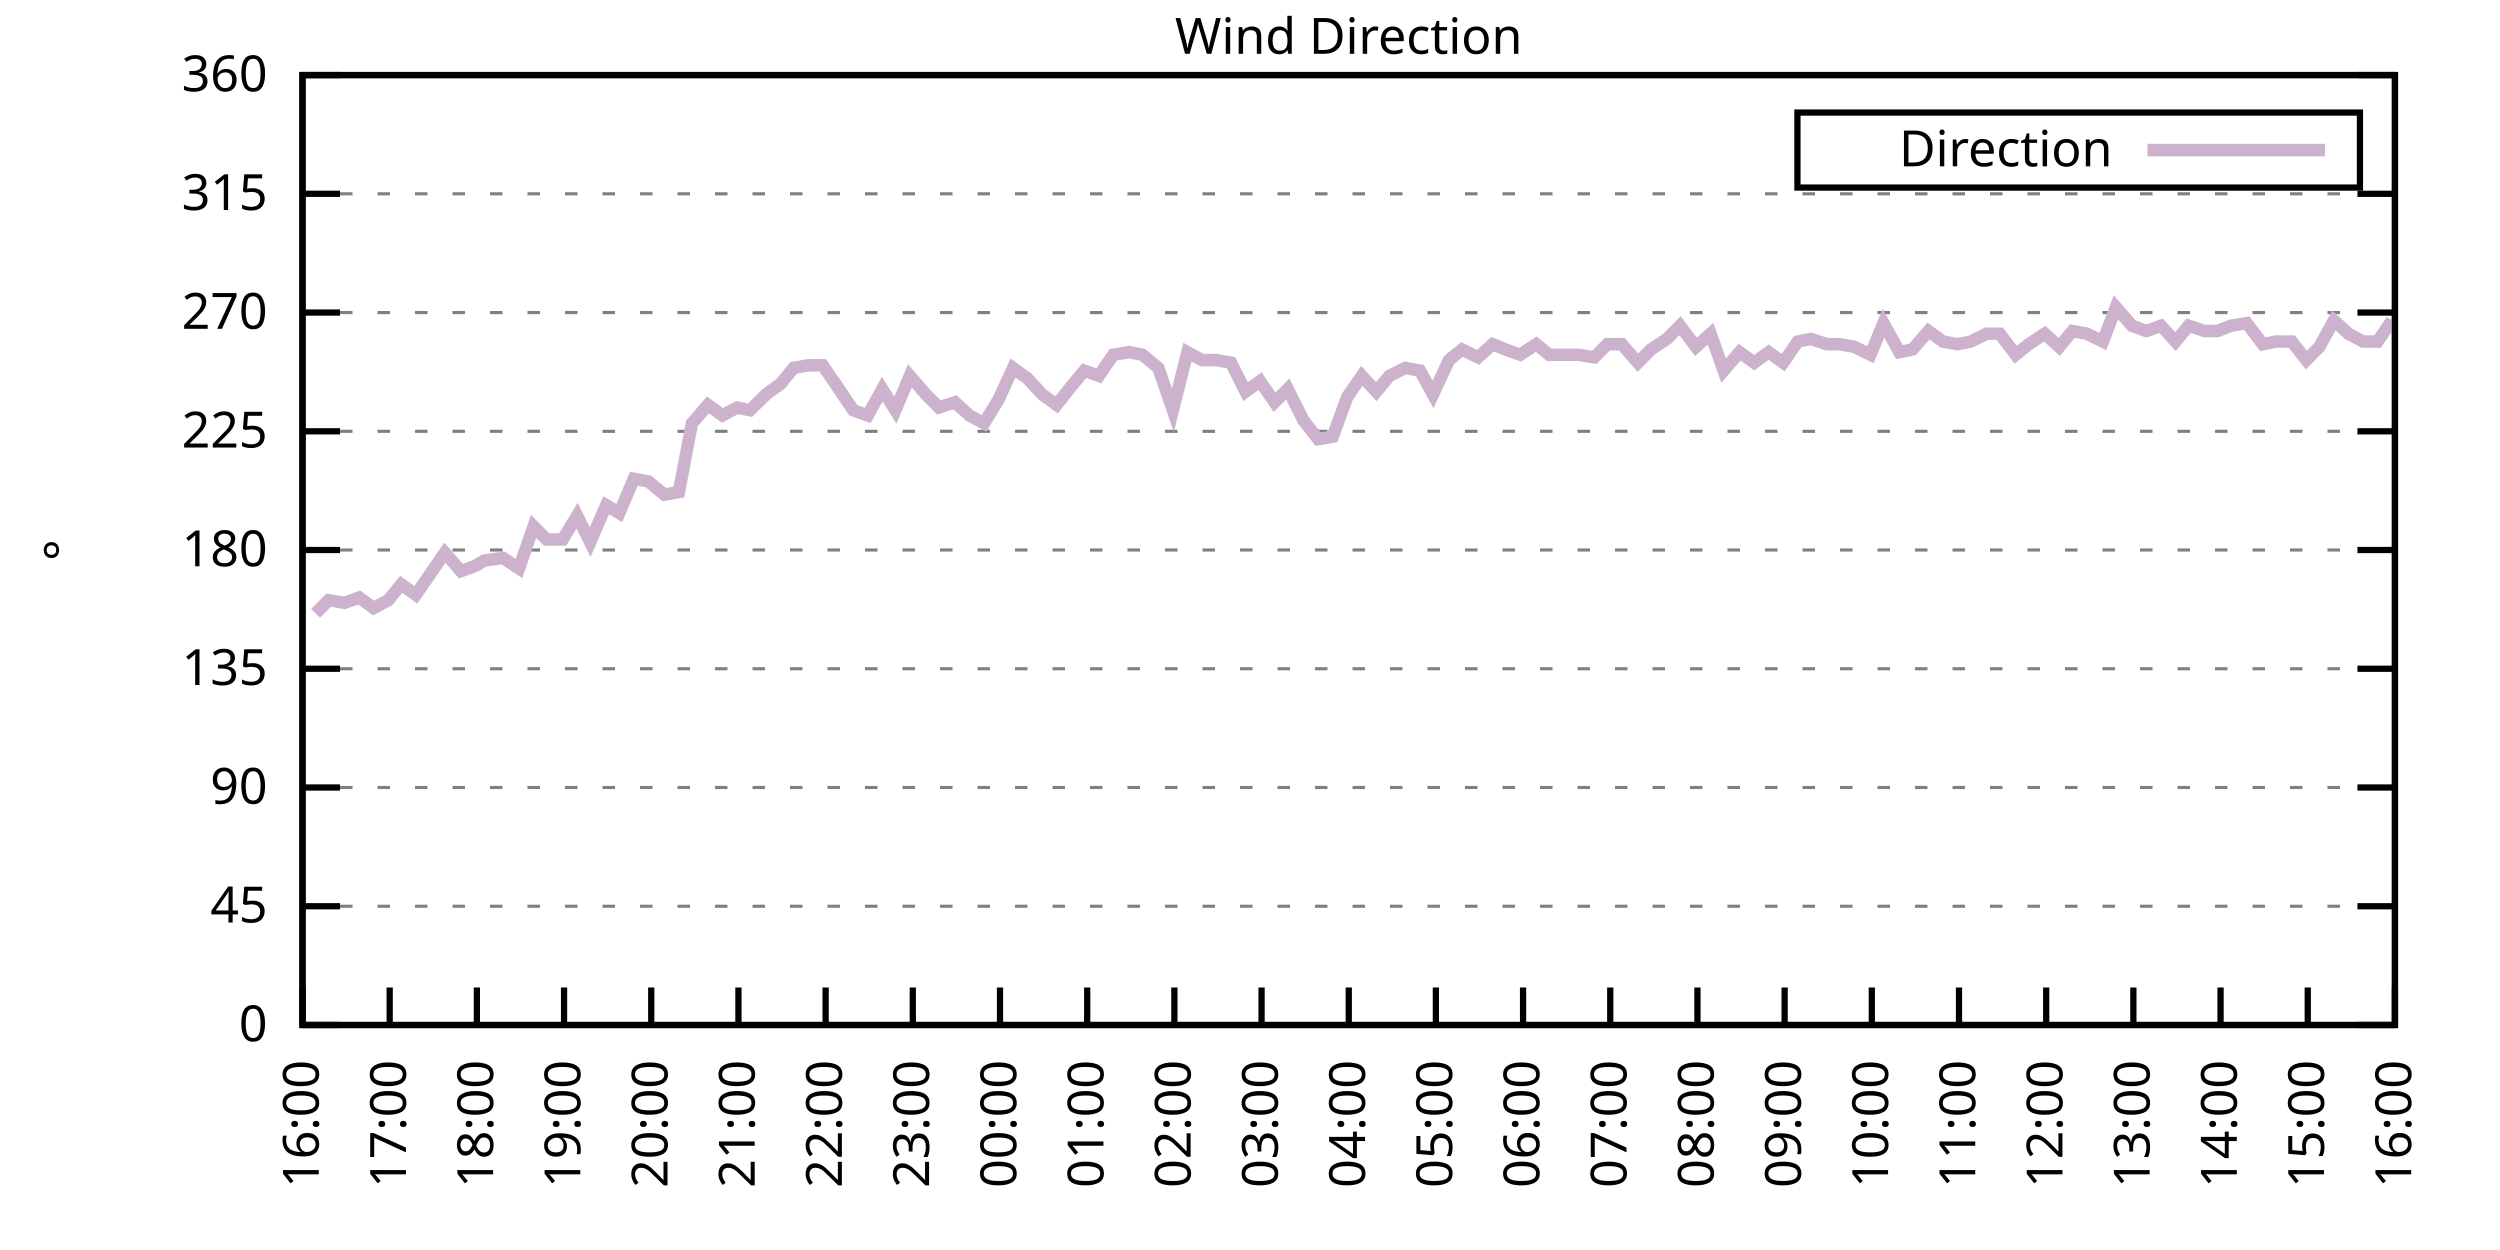
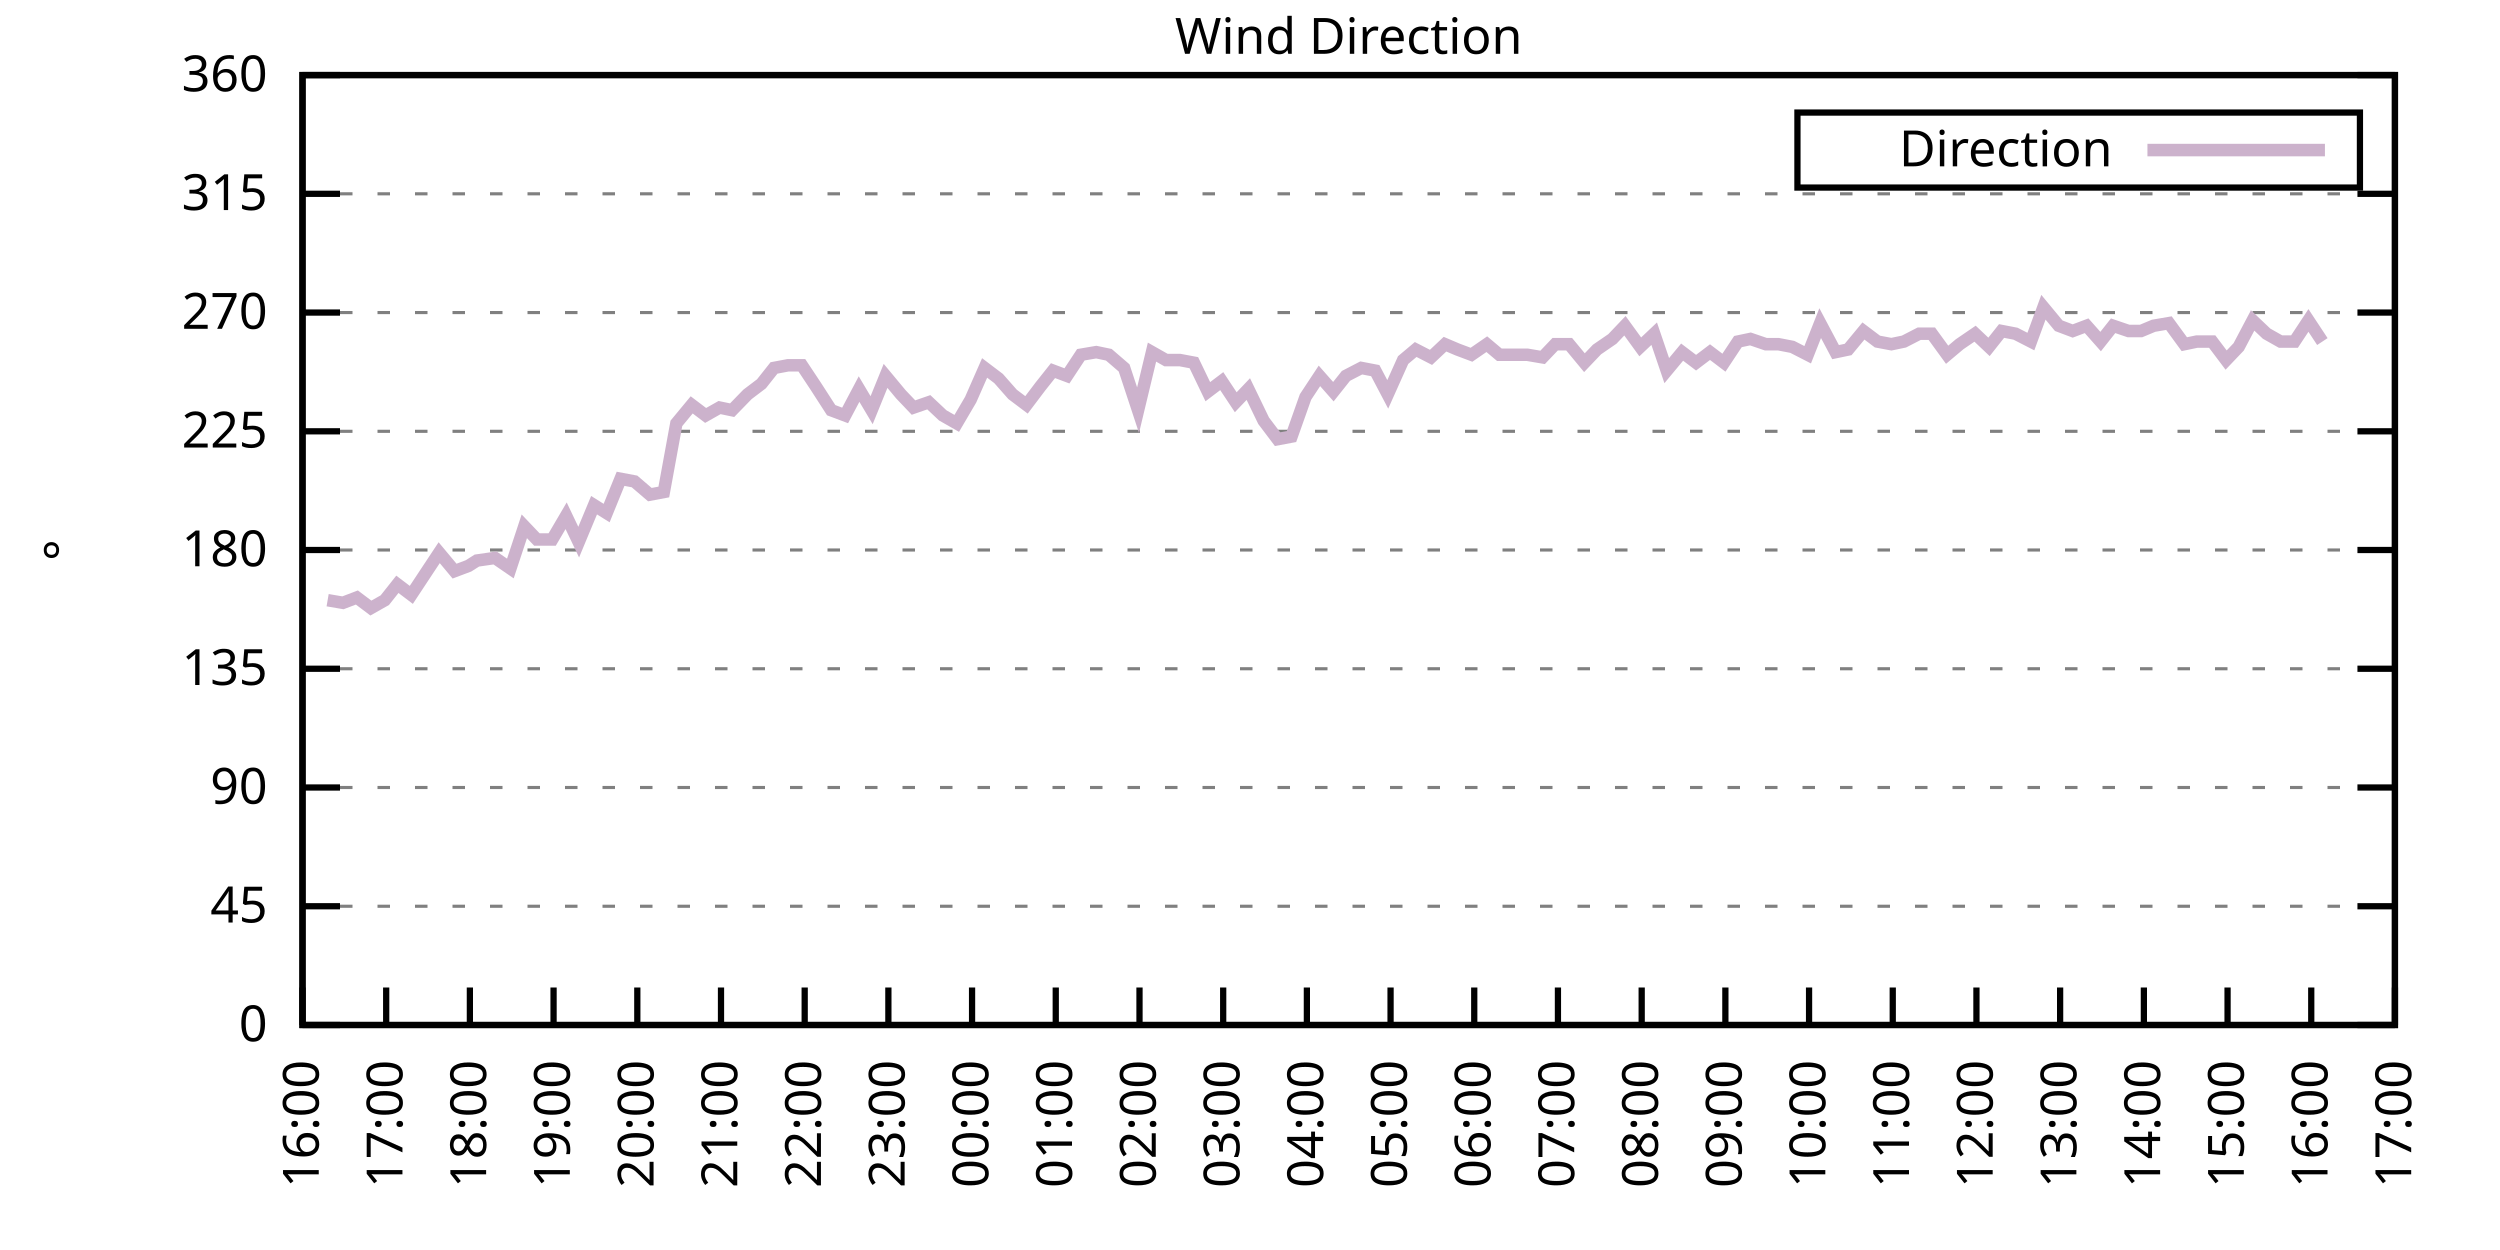
<svg xmlns="http://www.w3.org/2000/svg" xmlns:xlink="http://www.w3.org/1999/xlink" width="400" height="200" viewBox="0 0 400 200">
  <g id="gnuplot_canvas">
    <rect x="0" y="0" width="400" height="200" fill="none" />
    <defs>
      <circle id="gpDot" r="0.5" stroke-width="0.5" stroke="currentColor" />
      <path id="gpPt0" stroke-width="0.333" stroke="currentColor" d="M-1,0 h2 M0,-1 v2" />
      <path id="gpPt1" stroke-width="0.333" stroke="currentColor" d="M-1,-1 L1,1 M1,-1 L-1,1" />
      <path id="gpPt2" stroke-width="0.333" stroke="currentColor" d="M-1,0 L1,0 M0,-1 L0,1 M-1,-1 L1,1 M-1,1 L1,-1" />
      <rect id="gpPt3" stroke-width="0.333" stroke="currentColor" x="-1" y="-1" width="2" height="2" />
      <rect id="gpPt4" stroke-width="0.333" stroke="currentColor" fill="currentColor" x="-1" y="-1" width="2" height="2" />
      <circle id="gpPt5" stroke-width="0.333" stroke="currentColor" cx="0" cy="0" r="1" />
      <use xlink:href="#gpPt5" id="gpPt6" fill="currentColor" stroke="none" />
      <path id="gpPt7" stroke-width="0.333" stroke="currentColor" d="M0,-1.33 L-1.33,0.67 L1.33,0.67 z" />
      <use xlink:href="#gpPt7" id="gpPt8" fill="currentColor" stroke="none" />
      <use xlink:href="#gpPt7" id="gpPt9" stroke="currentColor" transform="rotate(180)" />
      <use xlink:href="#gpPt9" id="gpPt10" fill="currentColor" stroke="none" />
      <use xlink:href="#gpPt3" id="gpPt11" stroke="currentColor" transform="rotate(45)" />
      <use xlink:href="#gpPt11" id="gpPt12" fill="currentColor" stroke="none" />
      <path id="gpPt13" stroke-width="0.333" stroke="currentColor" d="M0,1.330 L1.265,0.411 L0.782,-1.067 L-0.782,-1.076 L-1.265,0.411 z" />
      <use xlink:href="#gpPt13" id="gpPt14" fill="currentColor" stroke="none" />
      <filter id="textbox" filterUnits="objectBoundingBox" x="0" y="0" height="1" width="1">
        <feFlood flood-color="white" flood-opacity="1" result="bgnd" />
        <feComposite in="SourceGraphic" in2="bgnd" operator="atop" />
      </filter>
      <filter id="greybox" filterUnits="objectBoundingBox" x="0" y="0" height="1" width="1">
        <feFlood flood-color="lightgrey" flood-opacity="1" result="grey" />
        <feComposite in="SourceGraphic" in2="grey" operator="atop" />
      </filter>
    </defs>
    <g fill="none" color="white" stroke="currentColor" stroke-width="1.00" stroke-linecap="butt" stroke-linejoin="miter">
</g>
    <g fill="none" color="black" stroke="currentColor" stroke-width="1.00" stroke-linecap="butt" stroke-linejoin="miter">
      <g stroke="none" shape-rendering="crispEdges">
        <polygon fill="rgb(255, 255, 255)" points="48.40,164.00 383.18,164.00 383.18,12.02 48.40,12.02 " />
      </g>
    </g>
    <g fill="none" color="black" stroke="currentColor" stroke-width="1.00" stroke-linecap="butt" stroke-linejoin="miter">
</g>
    <g fill="none" color="black" stroke="black" stroke-width="0.50" stroke-linecap="butt" stroke-linejoin="miter">
</g>
    <g fill="none" color="gray" stroke="currentColor" stroke-width="0.50" stroke-linecap="butt" stroke-linejoin="miter">
      <path stroke="gray" stroke-dasharray="2,4" class="gridline" d="M48.40,164.00 L383.19,164.00  " />
    </g>
    <g fill="none" color="gray" stroke="gray" stroke-width="1.00" stroke-linecap="butt" stroke-linejoin="miter">
</g>
    <g fill="none" color="black" stroke="currentColor" stroke-width="1.00" stroke-linecap="butt" stroke-linejoin="miter">
      <path stroke="black" d="M48.40,164.00 L54.40,164.00 M383.19,164.00 L377.19,164.00  " />
      <g transform="translate(42.80,166.60)" stroke="none" fill="black" font-family="Sans" font-size="8.00" text-anchor="end">
        <text>
          <tspan font-family="Sans"> 0</tspan>
        </text>
      </g>
    </g>
    <g fill="none" color="black" stroke="currentColor" stroke-width="1.00" stroke-linecap="butt" stroke-linejoin="miter">
</g>
    <g fill="none" color="black" stroke="black" stroke-width="0.50" stroke-linecap="butt" stroke-linejoin="miter">
</g>
    <g fill="none" color="gray" stroke="currentColor" stroke-width="0.50" stroke-linecap="butt" stroke-linejoin="miter">
      <path stroke="gray" stroke-dasharray="2,4" class="gridline" d="M48.40,145.00 L383.19,145.00  " />
    </g>
    <g fill="none" color="gray" stroke="gray" stroke-width="1.00" stroke-linecap="butt" stroke-linejoin="miter">
</g>
    <g fill="none" color="black" stroke="currentColor" stroke-width="1.00" stroke-linecap="butt" stroke-linejoin="miter">
      <path stroke="black" d="M48.40,145.00 L54.40,145.00 M383.19,145.00 L377.19,145.00  " />
      <g transform="translate(42.80,147.60)" stroke="none" fill="black" font-family="Sans" font-size="8.00" text-anchor="end">
        <text>
          <tspan font-family="Sans"> 45</tspan>
        </text>
      </g>
    </g>
    <g fill="none" color="black" stroke="currentColor" stroke-width="1.00" stroke-linecap="butt" stroke-linejoin="miter">
</g>
    <g fill="none" color="black" stroke="black" stroke-width="0.50" stroke-linecap="butt" stroke-linejoin="miter">
</g>
    <g fill="none" color="gray" stroke="currentColor" stroke-width="0.50" stroke-linecap="butt" stroke-linejoin="miter">
      <path stroke="gray" stroke-dasharray="2,4" class="gridline" d="M48.40,126.00 L383.19,126.00  " />
    </g>
    <g fill="none" color="gray" stroke="gray" stroke-width="1.00" stroke-linecap="butt" stroke-linejoin="miter">
</g>
    <g fill="none" color="black" stroke="currentColor" stroke-width="1.00" stroke-linecap="butt" stroke-linejoin="miter">
      <path stroke="black" d="M48.40,126.00 L54.40,126.00 M383.19,126.00 L377.19,126.00  " />
      <g transform="translate(42.80,128.60)" stroke="none" fill="black" font-family="Sans" font-size="8.00" text-anchor="end">
        <text>
          <tspan font-family="Sans"> 90</tspan>
        </text>
      </g>
    </g>
    <g fill="none" color="black" stroke="currentColor" stroke-width="1.00" stroke-linecap="butt" stroke-linejoin="miter">
</g>
    <g fill="none" color="black" stroke="black" stroke-width="0.50" stroke-linecap="butt" stroke-linejoin="miter">
</g>
    <g fill="none" color="gray" stroke="currentColor" stroke-width="0.50" stroke-linecap="butt" stroke-linejoin="miter">
      <path stroke="gray" stroke-dasharray="2,4" class="gridline" d="M48.40,107.00 L383.19,107.00  " />
    </g>
    <g fill="none" color="gray" stroke="gray" stroke-width="1.00" stroke-linecap="butt" stroke-linejoin="miter">
</g>
    <g fill="none" color="black" stroke="currentColor" stroke-width="1.00" stroke-linecap="butt" stroke-linejoin="miter">
      <path stroke="black" d="M48.40,107.00 L54.40,107.00 M383.19,107.00 L377.19,107.00  " />
      <g transform="translate(42.80,109.60)" stroke="none" fill="black" font-family="Sans" font-size="8.00" text-anchor="end">
        <text>
          <tspan font-family="Sans"> 135</tspan>
        </text>
      </g>
    </g>
    <g fill="none" color="black" stroke="currentColor" stroke-width="1.00" stroke-linecap="butt" stroke-linejoin="miter">
</g>
    <g fill="none" color="black" stroke="black" stroke-width="0.50" stroke-linecap="butt" stroke-linejoin="miter">
</g>
    <g fill="none" color="gray" stroke="currentColor" stroke-width="0.50" stroke-linecap="butt" stroke-linejoin="miter">
      <path stroke="gray" stroke-dasharray="2,4" class="gridline" d="M48.40,88.00 L383.19,88.00  " />
    </g>
    <g fill="none" color="gray" stroke="gray" stroke-width="1.00" stroke-linecap="butt" stroke-linejoin="miter">
</g>
    <g fill="none" color="black" stroke="currentColor" stroke-width="1.00" stroke-linecap="butt" stroke-linejoin="miter">
      <path stroke="black" d="M48.40,88.00 L54.40,88.00 M383.19,88.00 L377.19,88.00  " />
      <g transform="translate(42.80,90.60)" stroke="none" fill="black" font-family="Sans" font-size="8.00" text-anchor="end">
        <text>
          <tspan font-family="Sans"> 180</tspan>
        </text>
      </g>
    </g>
    <g fill="none" color="black" stroke="currentColor" stroke-width="1.00" stroke-linecap="butt" stroke-linejoin="miter">
</g>
    <g fill="none" color="black" stroke="black" stroke-width="0.50" stroke-linecap="butt" stroke-linejoin="miter">
</g>
    <g fill="none" color="gray" stroke="currentColor" stroke-width="0.50" stroke-linecap="butt" stroke-linejoin="miter">
      <path stroke="gray" stroke-dasharray="2,4" class="gridline" d="M48.40,69.01 L383.19,69.01  " />
    </g>
    <g fill="none" color="gray" stroke="gray" stroke-width="1.00" stroke-linecap="butt" stroke-linejoin="miter">
</g>
    <g fill="none" color="black" stroke="currentColor" stroke-width="1.00" stroke-linecap="butt" stroke-linejoin="miter">
      <path stroke="black" d="M48.40,69.01 L54.40,69.01 M383.19,69.01 L377.19,69.01  " />
      <g transform="translate(42.80,71.61)" stroke="none" fill="black" font-family="Sans" font-size="8.00" text-anchor="end">
        <text>
          <tspan font-family="Sans"> 225</tspan>
        </text>
      </g>
    </g>
    <g fill="none" color="black" stroke="currentColor" stroke-width="1.00" stroke-linecap="butt" stroke-linejoin="miter">
</g>
    <g fill="none" color="black" stroke="black" stroke-width="0.50" stroke-linecap="butt" stroke-linejoin="miter">
</g>
    <g fill="none" color="gray" stroke="currentColor" stroke-width="0.50" stroke-linecap="butt" stroke-linejoin="miter">
      <path stroke="gray" stroke-dasharray="2,4" class="gridline" d="M48.40,50.01 L383.19,50.01  " />
    </g>
    <g fill="none" color="gray" stroke="gray" stroke-width="1.00" stroke-linecap="butt" stroke-linejoin="miter">
</g>
    <g fill="none" color="black" stroke="currentColor" stroke-width="1.00" stroke-linecap="butt" stroke-linejoin="miter">
      <path stroke="black" d="M48.40,50.01 L54.40,50.01 M383.19,50.01 L377.19,50.01  " />
      <g transform="translate(42.80,52.61)" stroke="none" fill="black" font-family="Sans" font-size="8.00" text-anchor="end">
        <text>
          <tspan font-family="Sans"> 270</tspan>
        </text>
      </g>
    </g>
    <g fill="none" color="black" stroke="currentColor" stroke-width="1.00" stroke-linecap="butt" stroke-linejoin="miter">
</g>
    <g fill="none" color="black" stroke="black" stroke-width="0.50" stroke-linecap="butt" stroke-linejoin="miter">
</g>
    <g fill="none" color="gray" stroke="currentColor" stroke-width="0.50" stroke-linecap="butt" stroke-linejoin="miter">
      <path stroke="gray" stroke-dasharray="2,4" class="gridline" d="M48.40,31.01 L383.19,31.01  " />
    </g>
    <g fill="none" color="gray" stroke="gray" stroke-width="1.00" stroke-linecap="butt" stroke-linejoin="miter">
</g>
    <g fill="none" color="black" stroke="currentColor" stroke-width="1.00" stroke-linecap="butt" stroke-linejoin="miter">
      <path stroke="black" d="M48.40,31.01 L54.40,31.01 M383.19,31.01 L377.19,31.01  " />
      <g transform="translate(42.80,33.61)" stroke="none" fill="black" font-family="Sans" font-size="8.00" text-anchor="end">
        <text>
          <tspan font-family="Sans"> 315</tspan>
        </text>
      </g>
    </g>
    <g fill="none" color="black" stroke="currentColor" stroke-width="1.00" stroke-linecap="butt" stroke-linejoin="miter">
</g>
    <g fill="none" color="black" stroke="black" stroke-width="0.50" stroke-linecap="butt" stroke-linejoin="miter">
</g>
    <g fill="none" color="gray" stroke="currentColor" stroke-width="0.50" stroke-linecap="butt" stroke-linejoin="miter">
      <path stroke="gray" stroke-dasharray="2,4" class="gridline" d="M48.40,12.01 L383.19,12.01  " />
    </g>
    <g fill="none" color="gray" stroke="gray" stroke-width="1.00" stroke-linecap="butt" stroke-linejoin="miter">
</g>
    <g fill="none" color="black" stroke="currentColor" stroke-width="1.00" stroke-linecap="butt" stroke-linejoin="miter">
      <path stroke="black" d="M48.40,12.01 L54.40,12.01 M383.19,12.01 L377.19,12.01  " />
      <g transform="translate(42.80,14.61)" stroke="none" fill="black" font-family="Sans" font-size="8.00" text-anchor="end">
        <text>
          <tspan font-family="Sans"> 360</tspan>
        </text>
      </g>
    </g>
    <g fill="none" color="black" stroke="currentColor" stroke-width="1.00" stroke-linecap="butt" stroke-linejoin="miter">
      <path stroke="black" d="M48.40,164.00 L48.40,158.00  " />
      <g transform="translate(51.00,169.60) rotate(270.00)" stroke="none" fill="black" font-family="Sans" font-size="8.00" text-anchor="end">
        <text>
          <tspan font-family="Sans">16:00</tspan>
        </text>
      </g>
    </g>
    <g fill="none" color="black" stroke="currentColor" stroke-width="1.00" stroke-linecap="butt" stroke-linejoin="miter">
-       <path stroke="black" d="M62.35,164.00 L62.35,158.00  " />
-       <g transform="translate(64.95,169.60) rotate(270.00)" stroke="none" fill="black" font-family="Sans" font-size="8.00" text-anchor="end">
+       <path stroke="black" d="M61.79,164.00 L61.79,158.00  " />
+       <g transform="translate(64.39,169.60) rotate(270.00)" stroke="none" fill="black" font-family="Sans" font-size="8.00" text-anchor="end">
        <text>
          <tspan font-family="Sans">17:00</tspan>
        </text>
      </g>
    </g>
    <g fill="none" color="black" stroke="currentColor" stroke-width="1.00" stroke-linecap="butt" stroke-linejoin="miter">
-       <path stroke="black" d="M76.30,164.00 L76.30,158.00  " />
-       <g transform="translate(78.90,169.60) rotate(270.00)" stroke="none" fill="black" font-family="Sans" font-size="8.00" text-anchor="end">
+       <path stroke="black" d="M75.18,164.00 L75.18,158.00  " />
+       <g transform="translate(77.78,169.60) rotate(270.00)" stroke="none" fill="black" font-family="Sans" font-size="8.00" text-anchor="end">
        <text>
          <tspan font-family="Sans">18:00</tspan>
        </text>
      </g>
    </g>
    <g fill="none" color="black" stroke="currentColor" stroke-width="1.00" stroke-linecap="butt" stroke-linejoin="miter">
-       <path stroke="black" d="M90.25,164.00 L90.25,158.00  " />
-       <g transform="translate(92.85,169.60) rotate(270.00)" stroke="none" fill="black" font-family="Sans" font-size="8.00" text-anchor="end">
+       <path stroke="black" d="M88.57,164.00 L88.57,158.00  " />
+       <g transform="translate(91.17,169.60) rotate(270.00)" stroke="none" fill="black" font-family="Sans" font-size="8.00" text-anchor="end">
        <text>
          <tspan font-family="Sans">19:00</tspan>
        </text>
      </g>
    </g>
    <g fill="none" color="black" stroke="currentColor" stroke-width="1.00" stroke-linecap="butt" stroke-linejoin="miter">
-       <path stroke="black" d="M104.20,164.00 L104.20,158.00  " />
-       <g transform="translate(106.80,169.60) rotate(270.00)" stroke="none" fill="black" font-family="Sans" font-size="8.00" text-anchor="end">
+       <path stroke="black" d="M101.97,164.00 L101.97,158.00  " />
+       <g transform="translate(104.57,169.60) rotate(270.00)" stroke="none" fill="black" font-family="Sans" font-size="8.00" text-anchor="end">
        <text>
          <tspan font-family="Sans">20:00</tspan>
        </text>
      </g>
    </g>
    <g fill="none" color="black" stroke="currentColor" stroke-width="1.00" stroke-linecap="butt" stroke-linejoin="miter">
-       <path stroke="black" d="M118.15,164.00 L118.15,158.00  " />
-       <g transform="translate(120.75,169.60) rotate(270.00)" stroke="none" fill="black" font-family="Sans" font-size="8.00" text-anchor="end">
+       <path stroke="black" d="M115.36,164.00 L115.36,158.00  " />
+       <g transform="translate(117.96,169.60) rotate(270.00)" stroke="none" fill="black" font-family="Sans" font-size="8.00" text-anchor="end">
        <text>
          <tspan font-family="Sans">21:00</tspan>
        </text>
      </g>
    </g>
    <g fill="none" color="black" stroke="currentColor" stroke-width="1.00" stroke-linecap="butt" stroke-linejoin="miter">
-       <path stroke="black" d="M132.10,164.00 L132.10,158.00  " />
-       <g transform="translate(134.70,169.60) rotate(270.00)" stroke="none" fill="black" font-family="Sans" font-size="8.00" text-anchor="end">
+       <path stroke="black" d="M128.75,164.00 L128.75,158.00  " />
+       <g transform="translate(131.35,169.60) rotate(270.00)" stroke="none" fill="black" font-family="Sans" font-size="8.00" text-anchor="end">
        <text>
          <tspan font-family="Sans">22:00</tspan>
        </text>
      </g>
    </g>
    <g fill="none" color="black" stroke="currentColor" stroke-width="1.00" stroke-linecap="butt" stroke-linejoin="miter">
-       <path stroke="black" d="M146.05,164.00 L146.05,158.00  " />
-       <g transform="translate(148.65,169.60) rotate(270.00)" stroke="none" fill="black" font-family="Sans" font-size="8.00" text-anchor="end">
+       <path stroke="black" d="M142.14,164.00 L142.14,158.00  " />
+       <g transform="translate(144.74,169.60) rotate(270.00)" stroke="none" fill="black" font-family="Sans" font-size="8.00" text-anchor="end">
        <text>
          <tspan font-family="Sans">23:00</tspan>
        </text>
      </g>
    </g>
    <g fill="none" color="black" stroke="currentColor" stroke-width="1.00" stroke-linecap="butt" stroke-linejoin="miter">
-       <path stroke="black" d="M160.00,164.00 L160.00,158.00  " />
-       <g transform="translate(162.60,169.60) rotate(270.00)" stroke="none" fill="black" font-family="Sans" font-size="8.00" text-anchor="end">
+       <path stroke="black" d="M155.53,164.00 L155.53,158.00  " />
+       <g transform="translate(158.13,169.60) rotate(270.00)" stroke="none" fill="black" font-family="Sans" font-size="8.00" text-anchor="end">
        <text>
          <tspan font-family="Sans">00:00</tspan>
        </text>
      </g>
    </g>
    <g fill="none" color="black" stroke="currentColor" stroke-width="1.00" stroke-linecap="butt" stroke-linejoin="miter">
-       <path stroke="black" d="M173.95,164.00 L173.95,158.00  " />
-       <g transform="translate(176.55,169.60) rotate(270.00)" stroke="none" fill="black" font-family="Sans" font-size="8.00" text-anchor="end">
+       <path stroke="black" d="M168.92,164.00 L168.92,158.00  " />
+       <g transform="translate(171.52,169.60) rotate(270.00)" stroke="none" fill="black" font-family="Sans" font-size="8.00" text-anchor="end">
        <text>
          <tspan font-family="Sans">01:00</tspan>
        </text>
      </g>
    </g>
    <g fill="none" color="black" stroke="currentColor" stroke-width="1.00" stroke-linecap="butt" stroke-linejoin="miter">
-       <path stroke="black" d="M187.90,164.00 L187.90,158.00  " />
-       <g transform="translate(190.50,169.60) rotate(270.00)" stroke="none" fill="black" font-family="Sans" font-size="8.00" text-anchor="end">
+       <path stroke="black" d="M182.32,164.00 L182.32,158.00  " />
+       <g transform="translate(184.92,169.60) rotate(270.00)" stroke="none" fill="black" font-family="Sans" font-size="8.00" text-anchor="end">
        <text>
          <tspan font-family="Sans">02:00</tspan>
        </text>
      </g>
    </g>
    <g fill="none" color="black" stroke="currentColor" stroke-width="1.00" stroke-linecap="butt" stroke-linejoin="miter">
-       <path stroke="black" d="M201.85,164.00 L201.85,158.00  " />
-       <g transform="translate(204.45,169.60) rotate(270.00)" stroke="none" fill="black" font-family="Sans" font-size="8.00" text-anchor="end">
+       <path stroke="black" d="M195.71,164.00 L195.71,158.00  " />
+       <g transform="translate(198.31,169.60) rotate(270.00)" stroke="none" fill="black" font-family="Sans" font-size="8.00" text-anchor="end">
        <text>
          <tspan font-family="Sans">03:00</tspan>
        </text>
      </g>
    </g>
    <g fill="none" color="black" stroke="currentColor" stroke-width="1.00" stroke-linecap="butt" stroke-linejoin="miter">
-       <path stroke="black" d="M215.80,164.00 L215.80,158.00  " />
-       <g transform="translate(218.40,169.60) rotate(270.00)" stroke="none" fill="black" font-family="Sans" font-size="8.00" text-anchor="end">
+       <path stroke="black" d="M209.10,164.00 L209.10,158.00  " />
+       <g transform="translate(211.70,169.60) rotate(270.00)" stroke="none" fill="black" font-family="Sans" font-size="8.00" text-anchor="end">
        <text>
          <tspan font-family="Sans">04:00</tspan>
        </text>
      </g>
    </g>
    <g fill="none" color="black" stroke="currentColor" stroke-width="1.00" stroke-linecap="butt" stroke-linejoin="miter">
-       <path stroke="black" d="M229.74,164.00 L229.74,158.00  " />
-       <g transform="translate(232.34,169.60) rotate(270.00)" stroke="none" fill="black" font-family="Sans" font-size="8.00" text-anchor="end">
+       <path stroke="black" d="M222.49,164.00 L222.49,158.00  " />
+       <g transform="translate(225.09,169.60) rotate(270.00)" stroke="none" fill="black" font-family="Sans" font-size="8.00" text-anchor="end">
        <text>
          <tspan font-family="Sans">05:00</tspan>
        </text>
      </g>
    </g>
    <g fill="none" color="black" stroke="currentColor" stroke-width="1.00" stroke-linecap="butt" stroke-linejoin="miter">
-       <path stroke="black" d="M243.69,164.00 L243.69,158.00  " />
-       <g transform="translate(246.29,169.60) rotate(270.00)" stroke="none" fill="black" font-family="Sans" font-size="8.00" text-anchor="end">
+       <path stroke="black" d="M235.88,164.00 L235.88,158.00  " />
+       <g transform="translate(238.48,169.60) rotate(270.00)" stroke="none" fill="black" font-family="Sans" font-size="8.00" text-anchor="end">
        <text>
          <tspan font-family="Sans">06:00</tspan>
        </text>
      </g>
    </g>
    <g fill="none" color="black" stroke="currentColor" stroke-width="1.00" stroke-linecap="butt" stroke-linejoin="miter">
-       <path stroke="black" d="M257.64,164.00 L257.64,158.00  " />
-       <g transform="translate(260.24,169.60) rotate(270.00)" stroke="none" fill="black" font-family="Sans" font-size="8.00" text-anchor="end">
+       <path stroke="black" d="M249.27,164.00 L249.27,158.00  " />
+       <g transform="translate(251.87,169.60) rotate(270.00)" stroke="none" fill="black" font-family="Sans" font-size="8.00" text-anchor="end">
        <text>
          <tspan font-family="Sans">07:00</tspan>
        </text>
      </g>
    </g>
    <g fill="none" color="black" stroke="currentColor" stroke-width="1.00" stroke-linecap="butt" stroke-linejoin="miter">
-       <path stroke="black" d="M271.59,164.00 L271.59,158.00  " />
-       <g transform="translate(274.19,169.60) rotate(270.00)" stroke="none" fill="black" font-family="Sans" font-size="8.00" text-anchor="end">
+       <path stroke="black" d="M262.67,164.00 L262.67,158.00  " />
+       <g transform="translate(265.27,169.60) rotate(270.00)" stroke="none" fill="black" font-family="Sans" font-size="8.00" text-anchor="end">
        <text>
          <tspan font-family="Sans">08:00</tspan>
        </text>
      </g>
    </g>
    <g fill="none" color="black" stroke="currentColor" stroke-width="1.00" stroke-linecap="butt" stroke-linejoin="miter">
-       <path stroke="black" d="M285.54,164.00 L285.54,158.00  " />
-       <g transform="translate(288.14,169.60) rotate(270.00)" stroke="none" fill="black" font-family="Sans" font-size="8.00" text-anchor="end">
+       <path stroke="black" d="M276.06,164.00 L276.06,158.00  " />
+       <g transform="translate(278.66,169.60) rotate(270.00)" stroke="none" fill="black" font-family="Sans" font-size="8.00" text-anchor="end">
        <text>
          <tspan font-family="Sans">09:00</tspan>
        </text>
      </g>
    </g>
    <g fill="none" color="black" stroke="currentColor" stroke-width="1.00" stroke-linecap="butt" stroke-linejoin="miter">
-       <path stroke="black" d="M299.49,164.00 L299.49,158.00  " />
-       <g transform="translate(302.09,169.60) rotate(270.00)" stroke="none" fill="black" font-family="Sans" font-size="8.00" text-anchor="end">
+       <path stroke="black" d="M289.45,164.00 L289.45,158.00  " />
+       <g transform="translate(292.05,169.60) rotate(270.00)" stroke="none" fill="black" font-family="Sans" font-size="8.00" text-anchor="end">
        <text>
          <tspan font-family="Sans">10:00</tspan>
        </text>
      </g>
    </g>
    <g fill="none" color="black" stroke="currentColor" stroke-width="1.00" stroke-linecap="butt" stroke-linejoin="miter">
-       <path stroke="black" d="M313.44,164.00 L313.44,158.00  " />
-       <g transform="translate(316.04,169.60) rotate(270.00)" stroke="none" fill="black" font-family="Sans" font-size="8.00" text-anchor="end">
+       <path stroke="black" d="M302.84,164.00 L302.84,158.00  " />
+       <g transform="translate(305.44,169.60) rotate(270.00)" stroke="none" fill="black" font-family="Sans" font-size="8.00" text-anchor="end">
        <text>
          <tspan font-family="Sans">11:00</tspan>
        </text>
      </g>
    </g>
    <g fill="none" color="black" stroke="currentColor" stroke-width="1.00" stroke-linecap="butt" stroke-linejoin="miter">
-       <path stroke="black" d="M327.39,164.00 L327.39,158.00  " />
-       <g transform="translate(329.99,169.60) rotate(270.00)" stroke="none" fill="black" font-family="Sans" font-size="8.00" text-anchor="end">
+       <path stroke="black" d="M316.23,164.00 L316.23,158.00  " />
+       <g transform="translate(318.83,169.60) rotate(270.00)" stroke="none" fill="black" font-family="Sans" font-size="8.00" text-anchor="end">
        <text>
          <tspan font-family="Sans">12:00</tspan>
        </text>
      </g>
    </g>
    <g fill="none" color="black" stroke="currentColor" stroke-width="1.00" stroke-linecap="butt" stroke-linejoin="miter">
-       <path stroke="black" d="M341.34,164.00 L341.34,158.00  " />
-       <g transform="translate(343.94,169.60) rotate(270.00)" stroke="none" fill="black" font-family="Sans" font-size="8.00" text-anchor="end">
+       <path stroke="black" d="M329.62,164.00 L329.62,158.00  " />
+       <g transform="translate(332.22,169.60) rotate(270.00)" stroke="none" fill="black" font-family="Sans" font-size="8.00" text-anchor="end">
        <text>
          <tspan font-family="Sans">13:00</tspan>
        </text>
      </g>
    </g>
    <g fill="none" color="black" stroke="currentColor" stroke-width="1.00" stroke-linecap="butt" stroke-linejoin="miter">
-       <path stroke="black" d="M355.29,164.00 L355.29,158.00  " />
-       <g transform="translate(357.89,169.60) rotate(270.00)" stroke="none" fill="black" font-family="Sans" font-size="8.00" text-anchor="end">
+       <path stroke="black" d="M343.02,164.00 L343.02,158.00  " />
+       <g transform="translate(345.62,169.60) rotate(270.00)" stroke="none" fill="black" font-family="Sans" font-size="8.00" text-anchor="end">
        <text>
          <tspan font-family="Sans">14:00</tspan>
        </text>
      </g>
    </g>
    <g fill="none" color="black" stroke="currentColor" stroke-width="1.00" stroke-linecap="butt" stroke-linejoin="miter">
-       <path stroke="black" d="M369.24,164.00 L369.24,158.00  " />
-       <g transform="translate(371.84,169.60) rotate(270.00)" stroke="none" fill="black" font-family="Sans" font-size="8.00" text-anchor="end">
+       <path stroke="black" d="M356.41,164.00 L356.41,158.00  " />
+       <g transform="translate(359.01,169.60) rotate(270.00)" stroke="none" fill="black" font-family="Sans" font-size="8.00" text-anchor="end">
        <text>
          <tspan font-family="Sans">15:00</tspan>
+         </text>
+       </g>
+     </g>
+     <g fill="none" color="black" stroke="currentColor" stroke-width="1.00" stroke-linecap="butt" stroke-linejoin="miter">
+       <path stroke="black" d="M369.80,164.00 L369.80,158.00  " />
+       <g transform="translate(372.40,169.60) rotate(270.00)" stroke="none" fill="black" font-family="Sans" font-size="8.00" text-anchor="end">
+         <text>
+           <tspan font-family="Sans">16:00</tspan>
        </text>
      </g>
    </g>
    <g fill="none" color="black" stroke="currentColor" stroke-width="1.00" stroke-linecap="butt" stroke-linejoin="miter">
      <path stroke="black" d="M383.19,164.00 L383.19,158.00  " />
      <g transform="translate(385.79,169.60) rotate(270.00)" stroke="none" fill="black" font-family="Sans" font-size="8.00" text-anchor="end">
        <text>
-           <tspan font-family="Sans">16:00</tspan>
+           <tspan font-family="Sans">17:00</tspan>
        </text>
      </g>
    </g>
    <g fill="none" color="black" stroke="currentColor" stroke-width="1.00" stroke-linecap="butt" stroke-linejoin="miter">
</g>
    <g fill="none" color="black" stroke="currentColor" stroke-width="1.00" stroke-linecap="butt" stroke-linejoin="miter">
      <path stroke="black" d="M48.40,12.01 L48.40,164.00 L383.19,164.00 L383.19,12.01 L48.40,12.01 Z  " />
    </g>
    <g fill="none" color="black" stroke="currentColor" stroke-width="1.00" stroke-linecap="butt" stroke-linejoin="miter">
</g>
    <g fill="none" color="black" stroke="currentColor" stroke-width="1.00" stroke-linecap="butt" stroke-linejoin="miter">
      <path stroke="black" d="M287.59,30.01 L287.59,18.01 L377.59,18.01 L377.59,30.01 L287.59,30.01 Z  " />
    </g>
    <g id="Wind_direction_plot_1">
      <g fill="none" color="white" stroke="black" stroke-width="2.00" stroke-linecap="butt" stroke-linejoin="miter">
</g>
      <g fill="none" color="black" stroke="currentColor" stroke-width="2.00" stroke-linecap="butt" stroke-linejoin="miter">
        <g transform="translate(337.99,26.61)" stroke="none" fill="black" font-family="Sans" font-size="8.00" text-anchor="end">
          <text>
            <tspan font-family="Sans">Direction</tspan>
          </text>
        </g>
      </g>
      <g fill="none" color="black" stroke="currentColor" stroke-width="2.00" stroke-linecap="butt" stroke-linejoin="miter">
-         <path stroke="rgb(204, 178, 204)" d="M343.59,24.01 L371.99,24.01 M50.49,98.14 L52.58,96.03 L55.14,96.45 L57.47,95.60 L59.79,97.29 L62.12,96.03   L64.21,93.49 L66.53,95.18 L68.86,91.80 L71.18,88.43 L73.74,91.38 L76.07,90.54 L77.46,89.69 L80.48,89.27   L83.04,90.96 L85.37,84.21 L87.46,86.32 L90.02,86.32 L92.34,82.52 L94.43,86.74 L96.99,80.83 L99.08,82.09   L101.41,76.61 L103.73,77.03 L106.29,79.14 L108.62,78.72 L110.71,67.74 L113.27,64.78 L115.59,66.47 L117.92,65.21   L120.01,65.63 L122.57,63.10 L124.89,61.41 L126.98,58.87 L129.31,58.45 L131.63,58.45 L133.96,61.83 L136.51,65.63   L138.84,66.47 L141.16,62.25 L143.26,65.63 L145.58,60.14 L148.14,63.10 L150.23,65.21 L152.79,64.36 L155.11,66.47   L157.44,67.74 L159.76,63.94 L162.09,58.87 L164.41,60.56 L166.74,63.10 L169.06,64.78 L171.39,61.83 L173.48,59.30   L175.81,60.14 L178.13,56.76 L180.69,56.34 L182.78,56.76 L185.34,58.87 L187.66,65.63 L189.99,56.34 L192.31,57.61   L194.64,57.61 L196.96,58.03 L199.29,62.67 L201.61,60.98 L203.94,64.36 L206.03,62.25 L208.59,67.32 L210.91,70.27   L213.24,69.85 L215.56,63.52 L217.89,60.14 L220.21,62.67 L222.30,60.14 L224.86,58.87 L227.19,59.30 L229.28,63.10   L231.84,57.61 L233.93,55.92 L236.49,57.18 L238.81,55.07 L240.90,55.92 L243.23,56.76 L245.79,55.07 L247.88,56.76   L250.44,56.76 L252.53,56.76 L255.09,57.18 L257.18,55.07 L259.50,55.07 L262.06,58.03 L264.15,55.92 L266.71,54.23   L268.80,52.12 L271.36,55.50 L273.69,53.39 L275.78,59.30 L278.34,56.34 L280.66,58.03 L282.99,56.34 L285.31,58.03   L287.64,54.65 L289.73,54.23 L292.29,55.07 L294.38,55.07 L296.70,55.50 L299.26,56.76 L301.35,51.70 L303.91,56.34   L306.00,55.92 L308.56,52.96 L310.88,54.65 L313.21,55.07 L315.30,54.65 L317.86,53.39 L319.95,53.39 L322.51,56.76   L324.60,55.07 L327.16,53.39 L329.48,55.50 L331.58,52.96 L333.90,53.39 L336.46,54.65 L338.55,49.16 L341.11,52.12   L343.43,52.96 L345.76,52.12 L348.08,54.65 L350.18,52.12 L352.73,52.96 L354.83,52.96 L356.92,52.12 L359.48,51.70   L362.03,55.07 L364.13,54.65 L366.68,54.65 L369.01,57.61 L371.10,55.50 L373.43,51.27 L375.75,53.39 L378.08,54.65   L380.40,54.65 L382.73,51.27  " />
+         <path stroke="rgb(204, 178, 204)" d="M343.59,24.01 L371.99,24.01 M52.42,96.03 L54.87,96.45 L57.10,95.60 L59.34,97.29 L61.57,96.03 L63.58,93.49   L65.81,95.18 L68.04,91.80 L70.27,88.43 L72.73,91.38 L74.96,90.54 L76.30,89.69 L79.20,89.27 L81.66,90.96   L83.89,84.21 L85.90,86.32 L88.35,86.32 L90.58,82.52 L92.59,86.74 L95.05,80.83 L97.06,82.09 L99.29,76.61   L101.52,77.03 L103.98,79.14 L106.21,78.72 L108.22,67.74 L110.67,64.78 L112.90,66.47 L115.13,65.21 L117.14,65.63   L119.60,63.10 L121.83,61.41 L123.84,58.87 L126.07,58.45 L128.30,58.45 L130.54,61.83 L132.99,65.63 L135.22,66.47   L137.45,62.25 L139.46,65.63 L141.69,60.14 L144.15,63.10 L146.16,65.21 L148.61,64.36 L150.85,66.47 L153.08,67.74   L155.31,63.94 L157.54,58.87 L159.77,60.56 L162.01,63.10 L164.24,64.78 L166.47,61.83 L168.48,59.30 L170.71,60.14   L172.94,56.76 L175.40,56.34 L177.41,56.76 L179.86,58.87 L182.09,65.63 L184.32,56.34 L186.56,57.61 L188.79,57.61   L191.02,58.03 L193.25,62.67 L195.48,60.98 L197.72,64.36 L199.73,62.25 L202.18,67.32 L204.41,70.27 L206.64,69.85   L208.88,63.52 L211.11,60.14 L213.34,62.67 L215.35,60.14 L217.80,58.87 L220.04,59.30 L222.04,63.10 L224.50,57.61   L226.51,55.92 L228.96,57.18 L231.20,55.07 L233.20,55.92 L235.44,56.76 L237.89,55.07 L239.90,56.76 L242.36,56.76   L244.36,56.76 L246.82,57.18 L248.83,55.07 L251.06,55.07 L253.51,58.03 L255.52,55.92 L257.98,54.23 L259.99,52.12   L262.44,55.50 L264.67,53.39 L266.68,59.30 L269.14,56.34 L271.37,58.03 L273.60,56.34 L275.83,58.03 L278.07,54.65   L280.07,54.23 L282.53,55.07 L284.54,55.07 L286.77,55.50 L289.23,56.76 L291.23,51.70 L293.69,56.34 L295.70,55.92   L298.15,52.96 L300.39,54.65 L302.62,55.07 L304.63,54.65 L307.08,53.39 L309.09,53.39 L311.54,56.76 L313.55,55.07   L316.01,53.39 L318.24,55.50 L320.25,52.96 L322.48,53.39 L324.94,54.65 L326.95,49.16 L329.40,52.12 L331.63,52.96   L333.86,52.12 L336.10,54.65 L338.10,52.12 L340.56,52.96 L342.57,52.96 L344.58,52.12 L347.03,51.70 L349.49,55.07   L351.50,54.65 L353.95,54.65 L356.18,57.61 L358.19,55.50 L360.42,51.27 L362.66,53.39 L364.89,54.65 L367.12,54.65   L369.35,51.27 L371.58,54.65  " />
      </g>
    </g>
    <g fill="none" color="black" stroke="currentColor" stroke-width="2.00" stroke-linecap="butt" stroke-linejoin="miter">
</g>
    <g fill="none" color="black" stroke="black" stroke-width="1.00" stroke-linecap="butt" stroke-linejoin="miter">
</g>
    <g fill="none" color="black" stroke="currentColor" stroke-width="1.00" stroke-linecap="butt" stroke-linejoin="miter">
      <path stroke="black" d="M48.40,12.01 L48.40,164.00 L383.19,164.00 L383.19,12.01 L48.40,12.01 Z  " />
      <g transform="translate(12.80,88.01) rotate(270.00)" stroke="none" fill="black" font-family="Sans" font-size="8.00" text-anchor="middle">
        <text>
          <tspan font-family="Sans">°</tspan>
        </text>
      </g>
    </g>
    <g fill="none" color="black" stroke="currentColor" stroke-width="1.00" stroke-linecap="butt" stroke-linejoin="miter">
</g>
    <g fill="none" color="black" stroke="currentColor" stroke-width="1.00" stroke-linecap="butt" stroke-linejoin="miter">
      <g transform="translate(215.79,8.61)" stroke="none" fill="black" font-family="Sans" font-size="8.00" text-anchor="middle">
        <text>
          <tspan font-family="Sans">Wind Direction</tspan>
        </text>
      </g>
    </g>
    <g fill="none" color="black" stroke="currentColor" stroke-width="1.00" stroke-linecap="butt" stroke-linejoin="miter">
</g>
  </g>
</svg>
